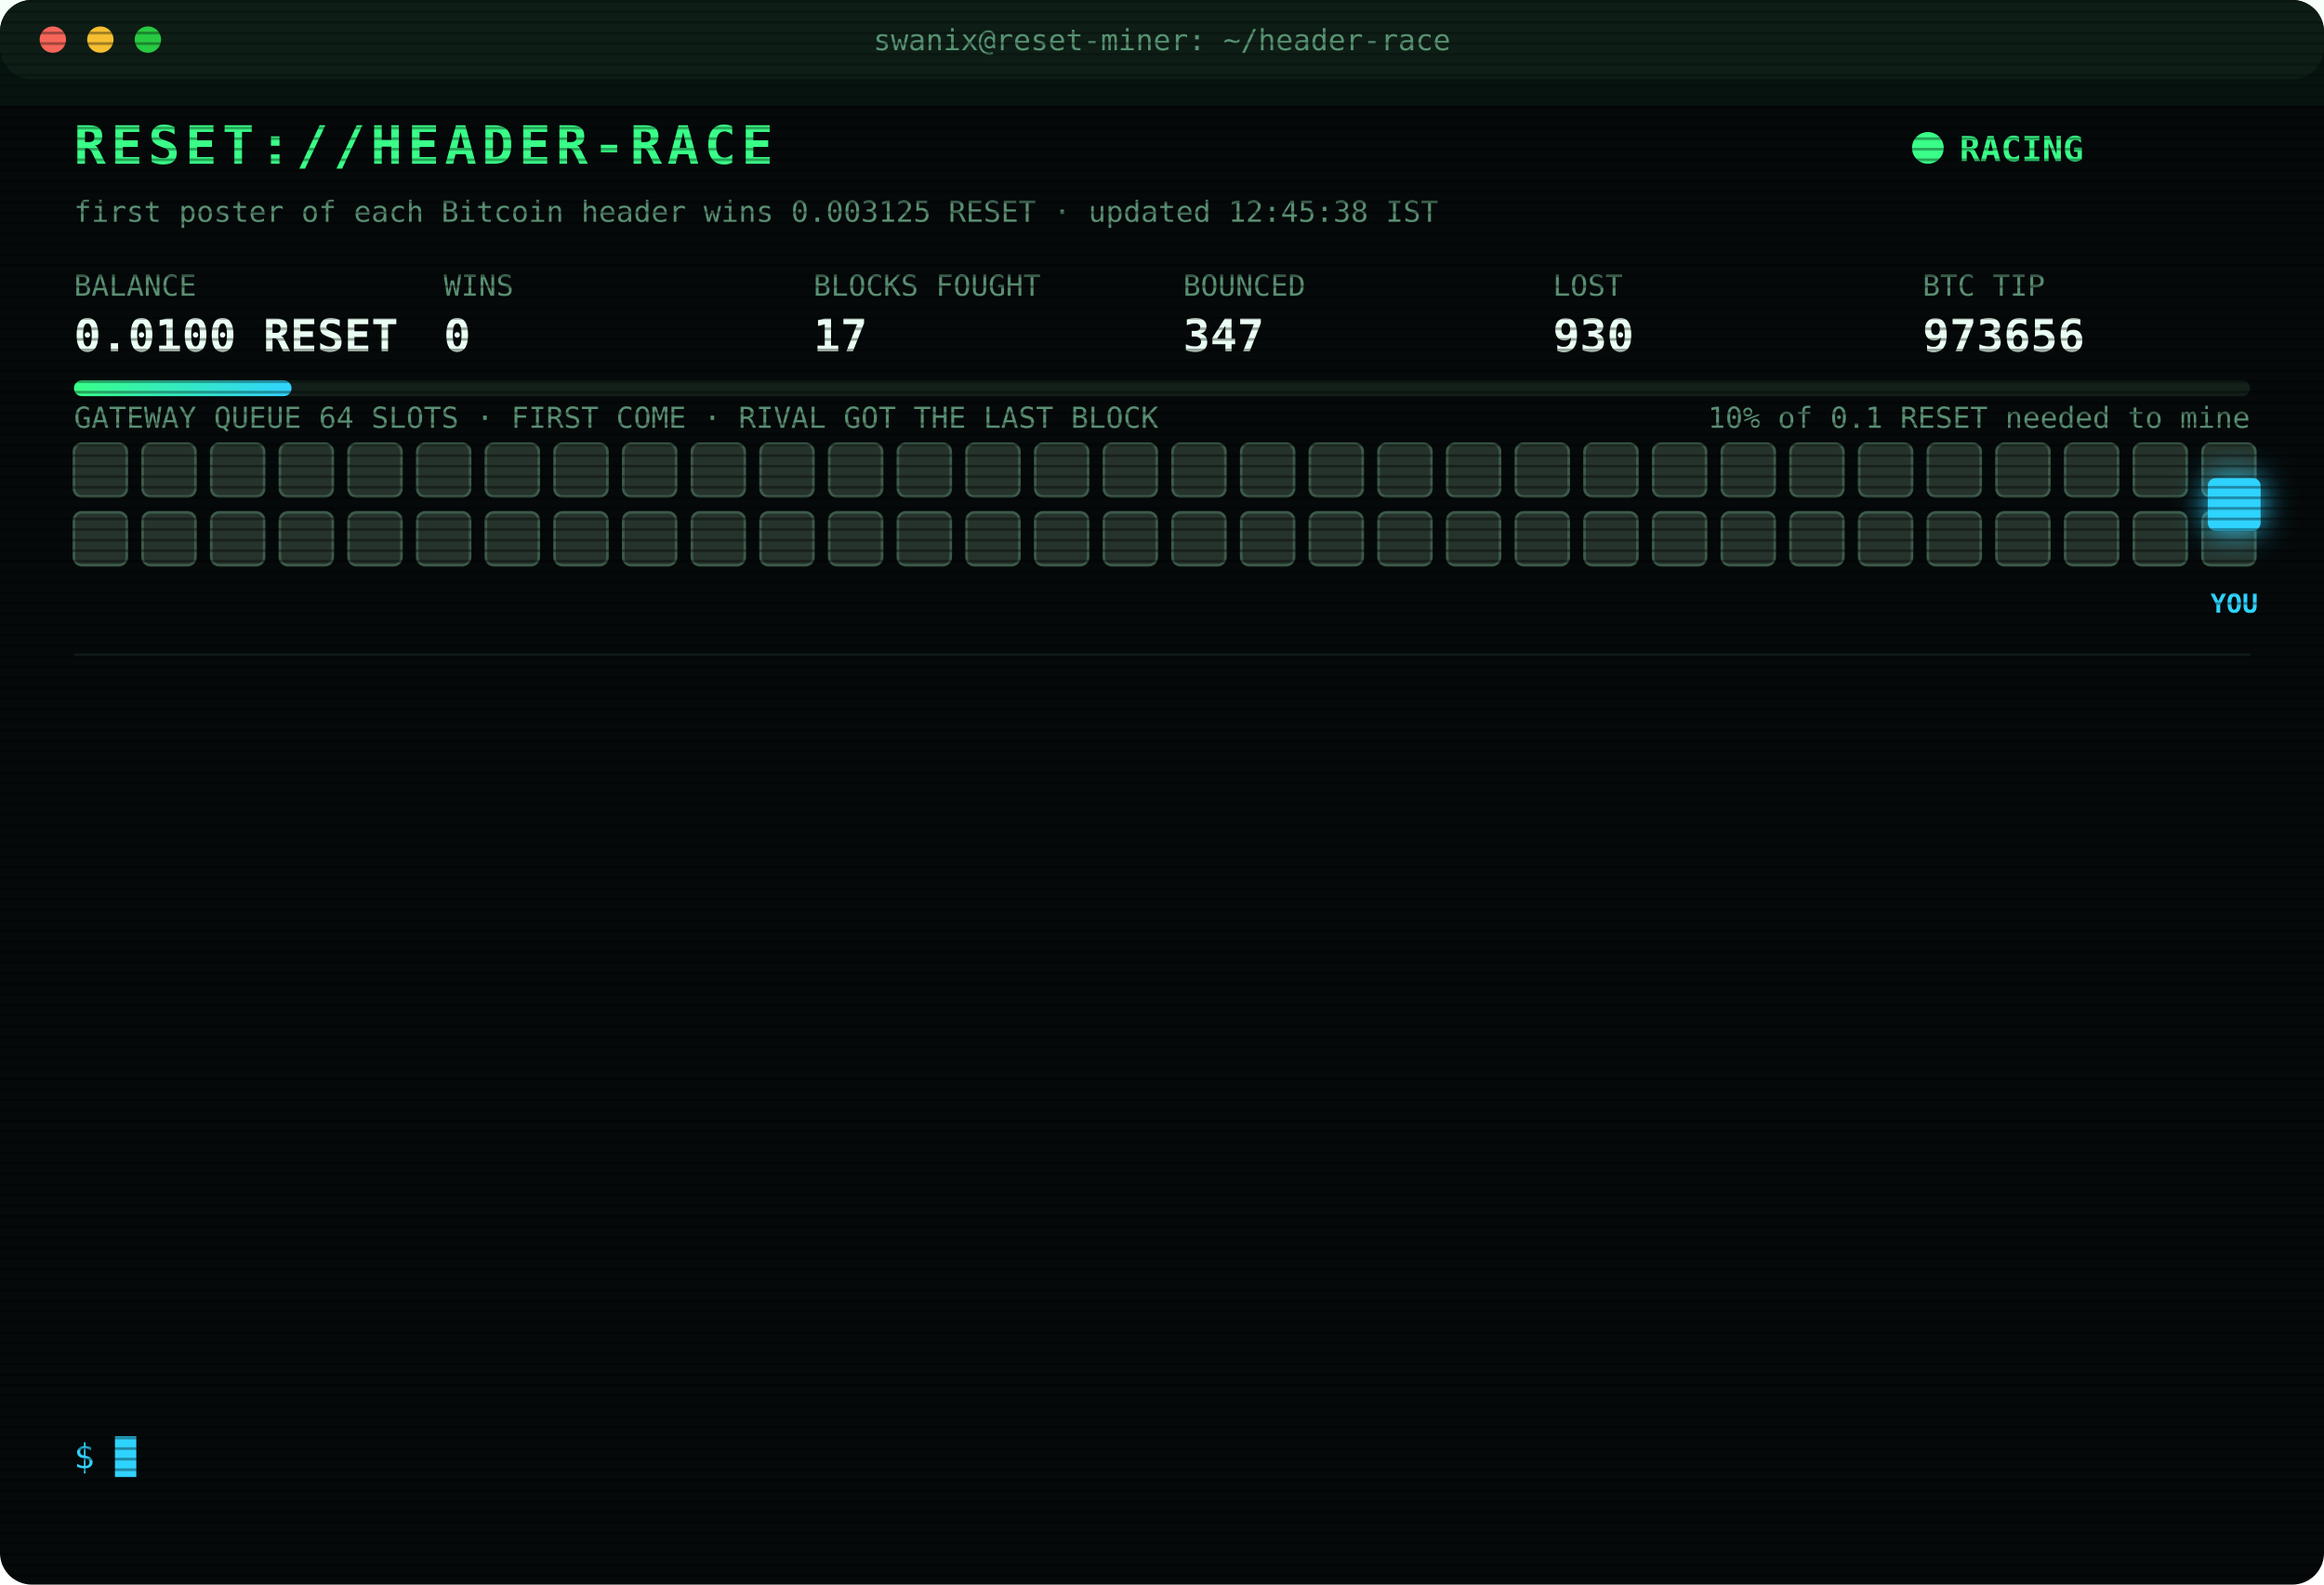
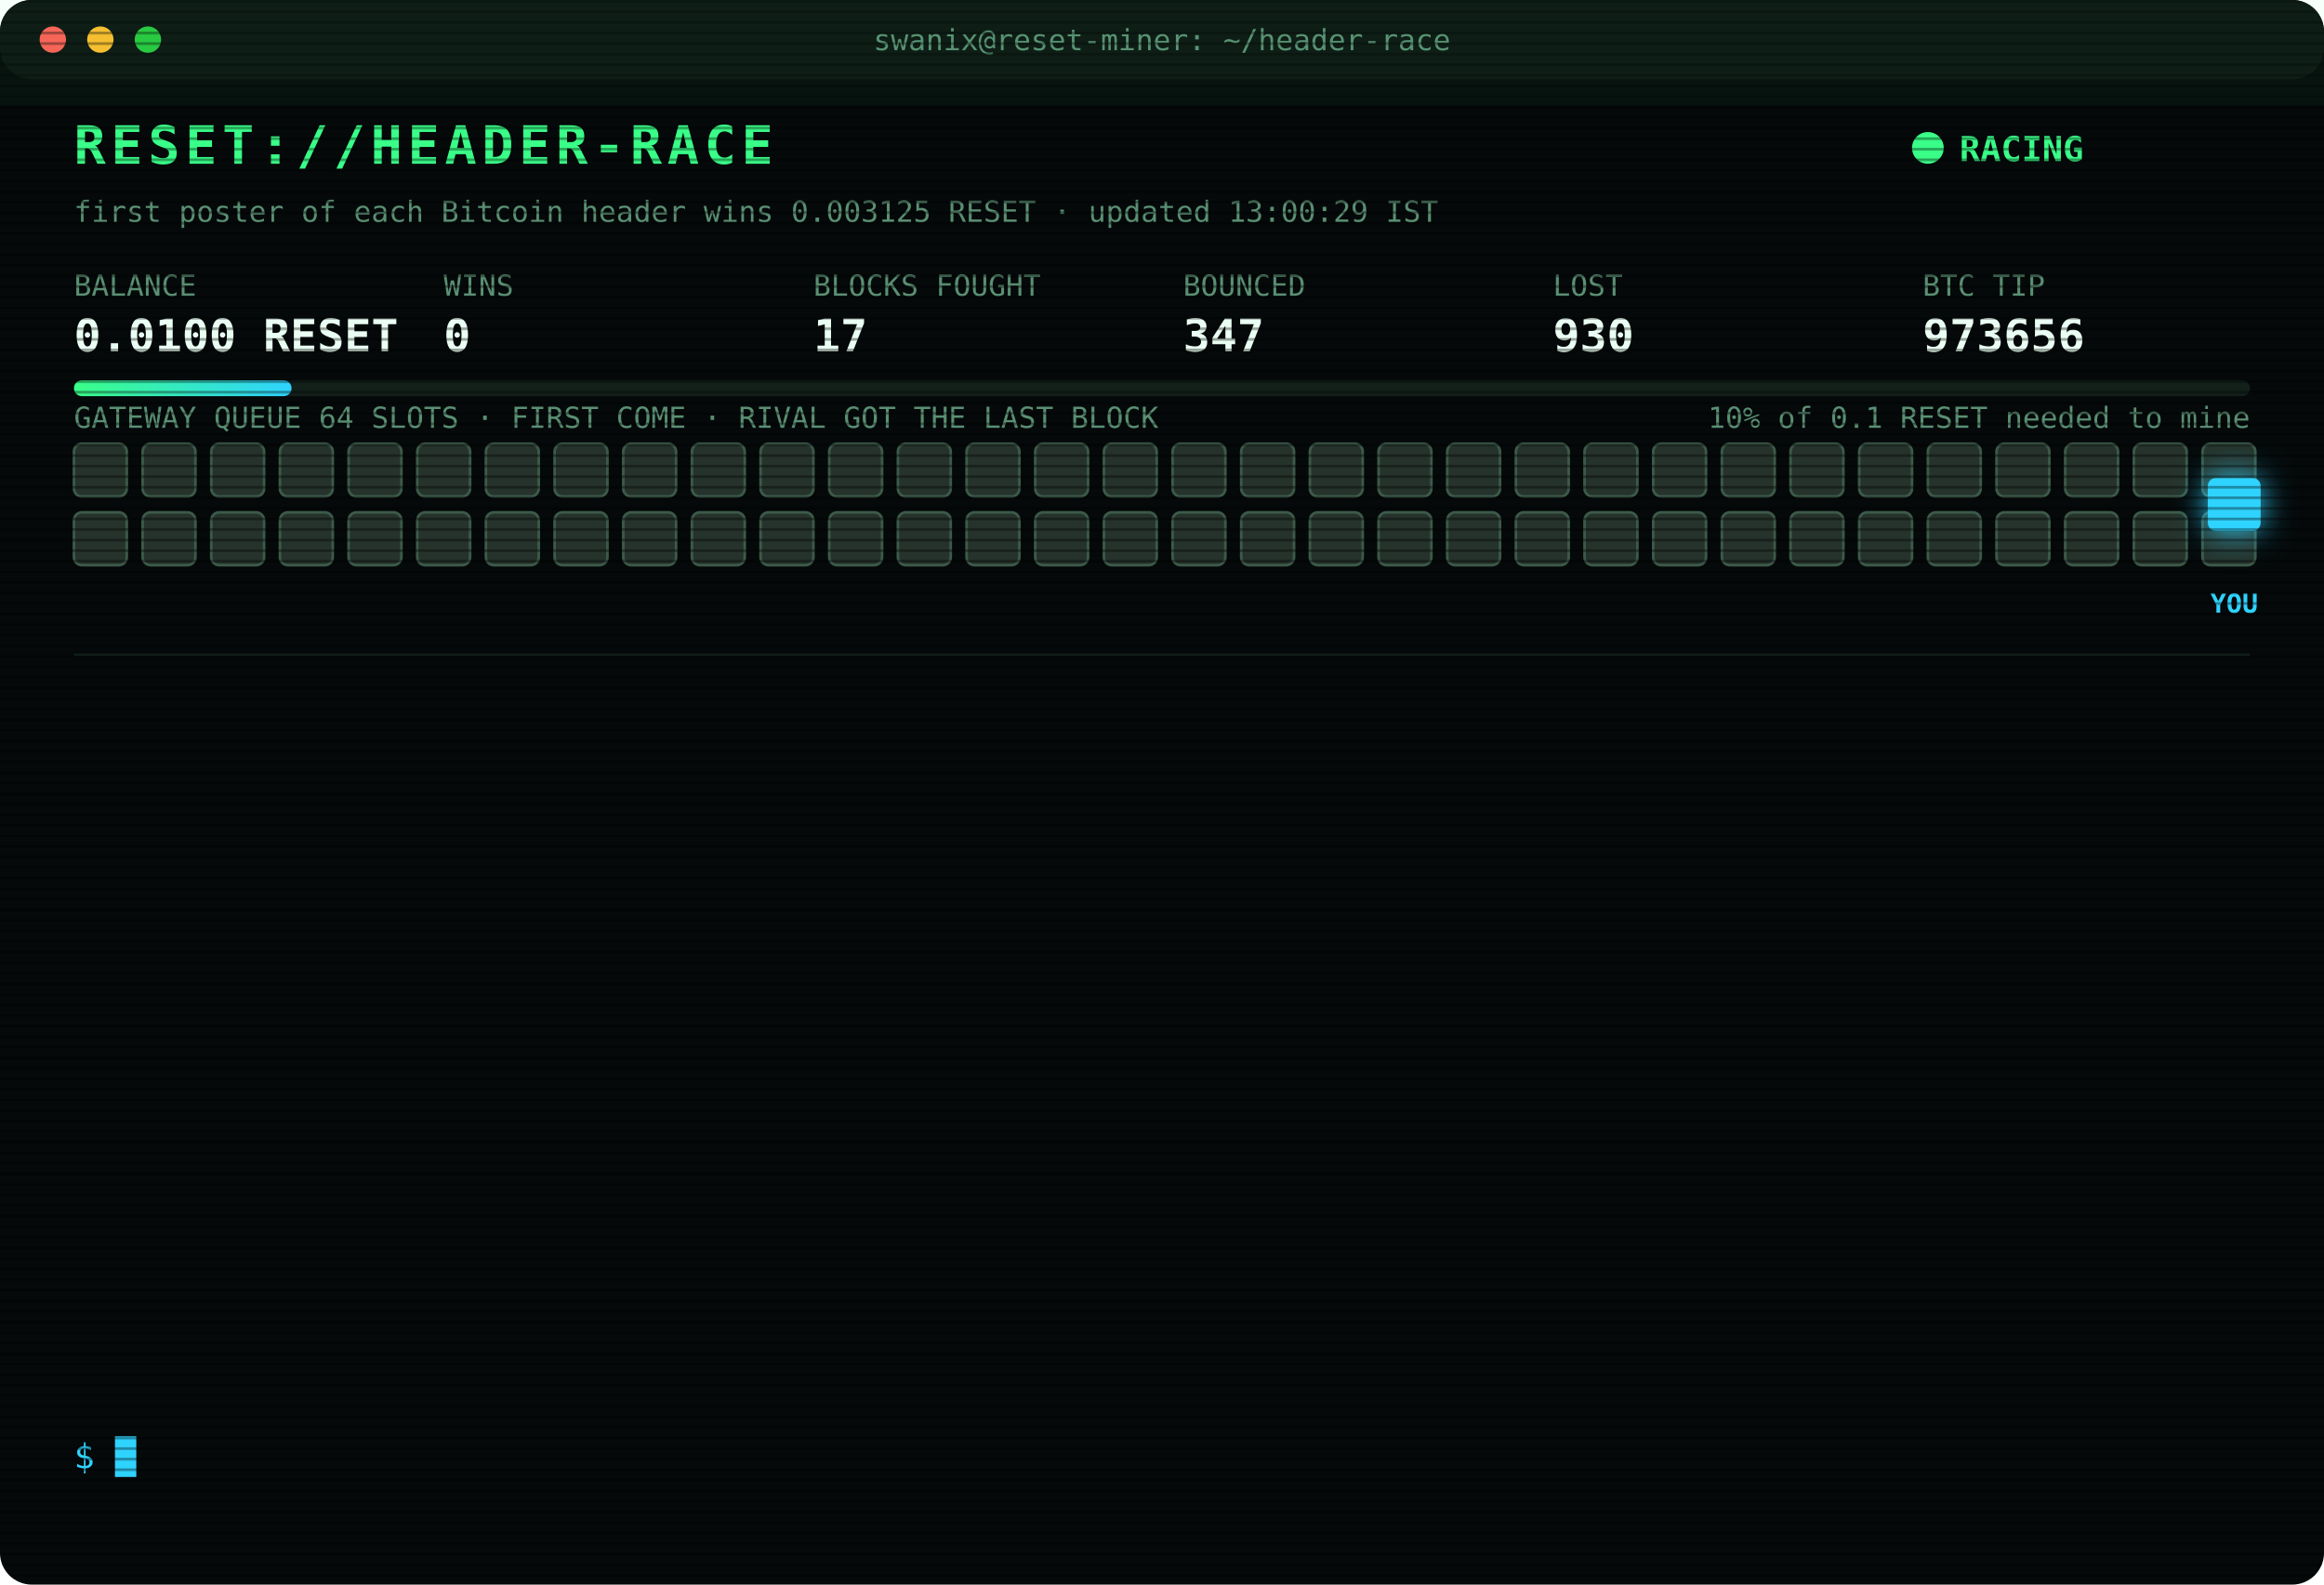
<svg xmlns="http://www.w3.org/2000/svg" width="880" height="600" viewBox="0 0 880 600" font-family="ui-monospace,SFMono-Regular,Menlo,Consolas,monospace">
  <style>
text{font-size:13px;fill:#7CFFB2}
.title{font-size:20px;font-weight:700;fill:#39FF88;letter-spacing:2px;animation:glitch 3s infinite steps(1)}
.sub{fill:#2fd3ff}.k{fill:#5a8f73;font-size:11px}.v{font-size:17px;font-weight:700;fill:#eafff3}
.ts{fill:#3f6b56}.boot{fill:#2fd3ff}.dim{fill:#5a8f73}.bad{fill:#ff4d6d}.warn{fill:#ffd23f}.mag{fill:#ff5cf0}.win{fill:#39FF88;font-weight:700}
.tag{font-size:10px;fill:#2fd3ff;font-weight:700}
.rival{fill:#26332c;stroke:#3c5a49;animation:jam 1.2s infinite alternate}
.idle{fill:#141c18;stroke:#22302a;animation:breathe 4s infinite}
.me{fill:#2fd3ff;filter:drop-shadow(0 0 6px #2fd3ff)}
.hover{animation:nudge 1.1s infinite ease-in-out}.bounce{animation:kick 1.4s infinite}
.ln{opacity:0;animation:in .4s forwards}
.cur{animation:blink 1s infinite steps(1)}
.scan{animation:scan 6s infinite linear}
.led{animation:blink 1.4s infinite}
@keyframes in{from{opacity:0;transform:translateX(-6px)}to{opacity:1;transform:none}}
@keyframes blink{50%{opacity:0}}
@keyframes jam{to{fill:#33463b}}
@keyframes breathe{50%{opacity:.4}}
@keyframes nudge{50%{transform:translateX(-10px)}}
@keyframes kick{0%,100%{transform:none}30%{transform:translateX(-14px)}55%{transform:translateX(10px) translateY(-6px)}}
@keyframes glitch{0%,92%{transform:none}93%{transform:translateX(2px);fill:#ff4d6d}95%{transform:translateX(-2px);fill:#2fd3ff}97%{transform:none}}
@keyframes scan{from{transform:translateY(-40px)}to{transform:translateY(600px)}}
</style>
  <defs>
    <pattern id="sl" width="4" height="4" patternUnits="userSpaceOnUse">
      <rect width="4" height="1" fill="#000" opacity=".35" />
    </pattern>
    <linearGradient id="bar">
      <stop offset="0" stop-color="#39FF88" />
      <stop offset="1" stop-color="#2fd3ff" />
    </linearGradient>
  </defs>
  <rect width="880" height="600" rx="12" fill="#05090a" />
  <rect width="880" height="30" rx="12" fill="#0d1512" />
  <circle cx="20" cy="15" r="5" fill="#ff5f57" />
  <circle cx="38" cy="15" r="5" fill="#febc2e" />
  <circle cx="56" cy="15" r="5" fill="#28c840" />
  <text x="440" y="19" text-anchor="middle" class="k">swanix@reset-miner: ~/header-race</text>
  <text x="28" y="62" class="title">RESET://HEADER-RACE</text>
  <circle class="led" cx="730" cy="56" r="6" fill="#39FF88" />
  <text x="742" y="61" class="win">RACING</text>
-   <text x="28" y="84" class="k">first poster of each Bitcoin header wins 0.003125 RESET · updated 12:45:38 IST</text>
+   <text x="28" y="84" class="k">first poster of each Bitcoin header wins 0.003125 RESET · updated 13:00:29 IST</text>
  <text x="28" y="112" class="k">BALANCE</text>
  <text x="28" y="133" class="v">0.0100 RESET</text>
  <text x="168" y="112" class="k">WINS</text>
  <text x="168" y="133" class="v">0</text>
  <text x="308" y="112" class="k">BLOCKS FOUGHT</text>
  <text x="308" y="133" class="v">17</text>
  <text x="448" y="112" class="k">BOUNCED</text>
  <text x="448" y="133" class="v">347</text>
  <text x="588" y="112" class="k">LOST</text>
  <text x="588" y="133" class="v">930</text>
  <text x="728" y="112" class="k">BTC TIP</text>
  <text x="728" y="133" class="v">973656</text>
  <rect x="28" y="144" width="824" height="6" rx="3" fill="#13201a" />
  <rect x="28" y="144" width="82.4" height="6" rx="3" fill="url(#bar)" />
  <text x="852" y="162" text-anchor="end" class="k">10% of 0.1 RESET needed to mine</text>
  <text x="28" y="162" class="k">GATEWAY QUEUE 64 SLOTS · FIRST COME · RIVAL GOT THE LAST BLOCK</text>
  <rect class="rival" x="28" y="168" width="20" height="20" rx="3" style="animation-delay:0.00s" />
  <rect class="rival" x="54" y="168" width="20" height="20" rx="3" style="animation-delay:0.05s" />
  <rect class="rival" x="80" y="168" width="20" height="20" rx="3" style="animation-delay:0.10s" />
  <rect class="rival" x="106" y="168" width="20" height="20" rx="3" style="animation-delay:0.15s" />
  <rect class="rival" x="132" y="168" width="20" height="20" rx="3" style="animation-delay:0.20s" />
  <rect class="rival" x="158" y="168" width="20" height="20" rx="3" style="animation-delay:0.25s" />
  <rect class="rival" x="184" y="168" width="20" height="20" rx="3" style="animation-delay:0.30s" />
  <rect class="rival" x="210" y="168" width="20" height="20" rx="3" style="animation-delay:0.35s" />
  <rect class="rival" x="236" y="168" width="20" height="20" rx="3" style="animation-delay:0.40s" />
  <rect class="rival" x="262" y="168" width="20" height="20" rx="3" style="animation-delay:0.45s" />
  <rect class="rival" x="288" y="168" width="20" height="20" rx="3" style="animation-delay:0.50s" />
  <rect class="rival" x="314" y="168" width="20" height="20" rx="3" style="animation-delay:0.55s" />
  <rect class="rival" x="340" y="168" width="20" height="20" rx="3" style="animation-delay:0.60s" />
  <rect class="rival" x="366" y="168" width="20" height="20" rx="3" style="animation-delay:0.65s" />
  <rect class="rival" x="392" y="168" width="20" height="20" rx="3" style="animation-delay:0.70s" />
  <rect class="rival" x="418" y="168" width="20" height="20" rx="3" style="animation-delay:0.75s" />
  <rect class="rival" x="444" y="168" width="20" height="20" rx="3" style="animation-delay:0.80s" />
  <rect class="rival" x="470" y="168" width="20" height="20" rx="3" style="animation-delay:0.85s" />
  <rect class="rival" x="496" y="168" width="20" height="20" rx="3" style="animation-delay:0.90s" />
  <rect class="rival" x="522" y="168" width="20" height="20" rx="3" style="animation-delay:0.95s" />
  <rect class="rival" x="548" y="168" width="20" height="20" rx="3" style="animation-delay:1.00s" />
  <rect class="rival" x="574" y="168" width="20" height="20" rx="3" style="animation-delay:1.05s" />
  <rect class="rival" x="600" y="168" width="20" height="20" rx="3" style="animation-delay:1.10s" />
  <rect class="rival" x="626" y="168" width="20" height="20" rx="3" style="animation-delay:1.15s" />
  <rect class="rival" x="652" y="168" width="20" height="20" rx="3" style="animation-delay:1.20s" />
  <rect class="rival" x="678" y="168" width="20" height="20" rx="3" style="animation-delay:1.25s" />
  <rect class="rival" x="704" y="168" width="20" height="20" rx="3" style="animation-delay:1.30s" />
  <rect class="rival" x="730" y="168" width="20" height="20" rx="3" style="animation-delay:1.35s" />
  <rect class="rival" x="756" y="168" width="20" height="20" rx="3" style="animation-delay:1.40s" />
  <rect class="rival" x="782" y="168" width="20" height="20" rx="3" style="animation-delay:1.45s" />
  <rect class="rival" x="808" y="168" width="20" height="20" rx="3" style="animation-delay:1.50s" />
  <rect class="rival" x="834" y="168" width="20" height="20" rx="3" style="animation-delay:1.55s" />
  <rect class="rival" x="28" y="194" width="20" height="20" rx="3" style="animation-delay:1.60s" />
  <rect class="rival" x="54" y="194" width="20" height="20" rx="3" style="animation-delay:1.65s" />
  <rect class="rival" x="80" y="194" width="20" height="20" rx="3" style="animation-delay:1.70s" />
  <rect class="rival" x="106" y="194" width="20" height="20" rx="3" style="animation-delay:1.75s" />
  <rect class="rival" x="132" y="194" width="20" height="20" rx="3" style="animation-delay:1.80s" />
  <rect class="rival" x="158" y="194" width="20" height="20" rx="3" style="animation-delay:1.85s" />
  <rect class="rival" x="184" y="194" width="20" height="20" rx="3" style="animation-delay:1.90s" />
  <rect class="rival" x="210" y="194" width="20" height="20" rx="3" style="animation-delay:1.95s" />
  <rect class="rival" x="236" y="194" width="20" height="20" rx="3" style="animation-delay:2.00s" />
  <rect class="rival" x="262" y="194" width="20" height="20" rx="3" style="animation-delay:2.05s" />
  <rect class="rival" x="288" y="194" width="20" height="20" rx="3" style="animation-delay:2.10s" />
  <rect class="rival" x="314" y="194" width="20" height="20" rx="3" style="animation-delay:2.15s" />
  <rect class="rival" x="340" y="194" width="20" height="20" rx="3" style="animation-delay:2.20s" />
  <rect class="rival" x="366" y="194" width="20" height="20" rx="3" style="animation-delay:2.25s" />
  <rect class="rival" x="392" y="194" width="20" height="20" rx="3" style="animation-delay:2.30s" />
  <rect class="rival" x="418" y="194" width="20" height="20" rx="3" style="animation-delay:2.35s" />
  <rect class="rival" x="444" y="194" width="20" height="20" rx="3" style="animation-delay:2.40s" />
  <rect class="rival" x="470" y="194" width="20" height="20" rx="3" style="animation-delay:2.45s" />
  <rect class="rival" x="496" y="194" width="20" height="20" rx="3" style="animation-delay:2.50s" />
  <rect class="rival" x="522" y="194" width="20" height="20" rx="3" style="animation-delay:2.55s" />
  <rect class="rival" x="548" y="194" width="20" height="20" rx="3" style="animation-delay:2.60s" />
  <rect class="rival" x="574" y="194" width="20" height="20" rx="3" style="animation-delay:2.65s" />
  <rect class="rival" x="600" y="194" width="20" height="20" rx="3" style="animation-delay:2.70s" />
  <rect class="rival" x="626" y="194" width="20" height="20" rx="3" style="animation-delay:2.75s" />
  <rect class="rival" x="652" y="194" width="20" height="20" rx="3" style="animation-delay:2.80s" />
  <rect class="rival" x="678" y="194" width="20" height="20" rx="3" style="animation-delay:2.85s" />
  <rect class="rival" x="704" y="194" width="20" height="20" rx="3" style="animation-delay:2.90s" />
  <rect class="rival" x="730" y="194" width="20" height="20" rx="3" style="animation-delay:2.95s" />
  <rect class="rival" x="756" y="194" width="20" height="20" rx="3" style="animation-delay:3.00s" />
  <rect class="rival" x="782" y="194" width="20" height="20" rx="3" style="animation-delay:3.05s" />
  <rect class="rival" x="808" y="194" width="20" height="20" rx="3" style="animation-delay:3.10s" />
  <rect class="rival" x="834" y="194" width="20" height="20" rx="3" style="animation-delay:3.15s" />
  <g class="hover">
    <rect class="me" x="836" y="181" width="20" height="20" rx="3" />
    <text class="tag" x="846" y="232" text-anchor="middle">YOU</text>
  </g>
  <line x1="28" x2="852" y1="248" y2="248" stroke="#13201a" />
  <g class="ln" style="animation-delay:0.40s">
    <text x="28" y="270" class="ts">10:21:54</text>
    <text x="104" y="270" class="bad">[LOST] #973646 taken by a rival miner</text>
  </g>
  <g class="ln" style="animation-delay:0.65s">
    <text x="28" y="292" class="ts">10:34:01</text>
    <text x="104" y="292" class="bad">[LOST] #973647 taken by a rival miner</text>
  </g>
  <g class="ln" style="animation-delay:0.90s">
    <text x="28" y="314" class="ts">10:40:34</text>
    <text x="104" y="314" class="bad">[LOST] #973648 taken by a rival miner</text>
  </g>
  <g class="ln" style="animation-delay:1.15s">
    <text x="28" y="336" class="ts">10:50:44</text>
    <text x="104" y="336" class="bad">[LOST] #973649 taken by a rival miner</text>
  </g>
  <g class="ln" style="animation-delay:1.40s">
    <text x="28" y="358" class="ts">10:53:14</text>
    <text x="104" y="358" class="bad">[LOST] #973650 taken by a rival miner</text>
  </g>
  <g class="ln" style="animation-delay:1.65s">
    <text x="28" y="380" class="ts">11:12:23</text>
    <text x="104" y="380" class="bad">[LOST] #973651 taken by a rival miner</text>
  </g>
  <g class="ln" style="animation-delay:1.90s">
    <text x="28" y="402" class="ts">11:15:59</text>
    <text x="104" y="402" class="bad">[LOST] #973652 taken by a rival miner</text>
  </g>
  <g class="ln" style="animation-delay:2.15s">
    <text x="28" y="424" class="ts">11:24:56</text>
    <text x="104" y="424" class="bad">[LOST] #973653 taken by a rival miner</text>
  </g>
  <g class="ln" style="animation-delay:2.40s">
    <text x="28" y="446" class="ts">11:46:52</text>
    <text x="104" y="446" class="bad">[LOST] #973654 taken by a rival miner</text>
  </g>
  <g class="ln" style="animation-delay:2.65s">
    <text x="28" y="468" class="ts">11:59:02</text>
    <text x="104" y="468" class="bad">[LOST] #973655 taken by a rival miner</text>
  </g>
  <g class="ln" style="animation-delay:2.90s">
    <text x="28" y="490" class="ts">12:36:30</text>
    <text x="104" y="490" class="bad">[LOST] #973656 taken by a rival miner</text>
  </g>
  <g class="ln" style="animation-delay:3.15s">
    <text x="28" y="512" class="ts">12:40:34</text>
    <text x="104" y="512" class="dim">[STINT END] calls 771 · wins 0</text>
  </g>
  <g class="ln" style="animation-delay:3.40s">
    <text x="28" y="534" class="ts">12:45:32</text>
    <text x="104" y="534" class="boot">[BOOT] racer v3 online · 3 feeds · stint 340m</text>
  </g>
  <text x="28" y="556" class="sub">$ <tspan class="cur">█</tspan>
  </text>
  <rect width="880" height="600" rx="12" fill="url(#sl)" pointer-events="none" />
  <rect class="scan" width="880" height="40" fill="#39FF88" opacity=".04" />
</svg>
